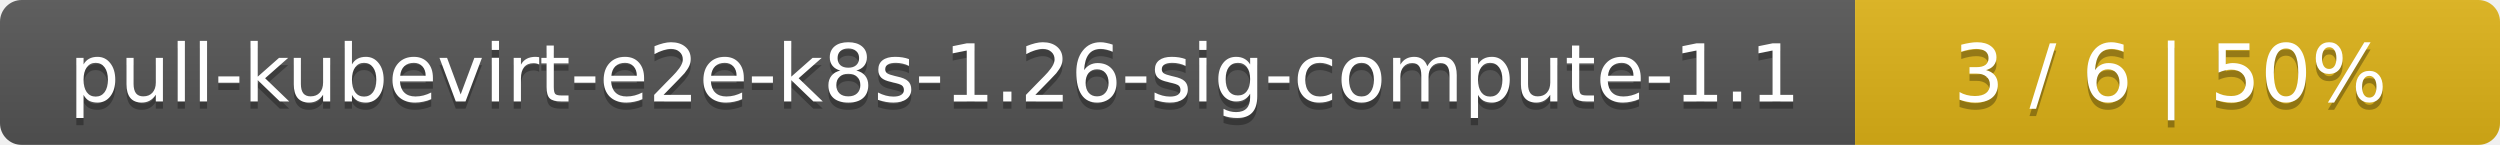
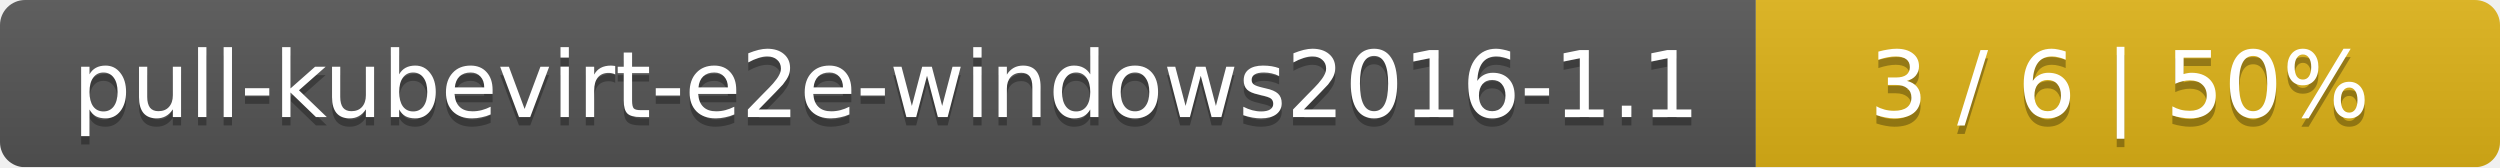
- <svg xmlns="http://www.w3.org/2000/svg" width="345" height="20">
+ <svg xmlns="http://www.w3.org/2000/svg" width="299" height="20">
  <linearGradient id="smooth" x2="0" y2="100%">
    <stop offset="0" stop-color="#bbb" stop-opacity=".1" />
    <stop offset="1" stop-opacity=".1" />
  </linearGradient>
  <mask id="round">
-     <rect width="345" height="20" rx="3" fill="#fff" />
+     <rect width="299" height="20" rx="3" fill="#fff" />
  </mask>
  <g mask="url(#round)">
-     <rect width="256" height="20" fill="#555" />
-     <rect x="256" width="89" height="20" fill="#dfb317" />
-     <rect width="345" height="20" fill="url(#smooth)" />
+     <rect width="210" height="20" fill="#555" />
+     <rect x="210" width="89" height="20" fill="#dfb317" />
+     <rect width="299" height="20" fill="url(#smooth)" />
  </g>
  <g fill="#fff" text-anchor="middle" font-family="DejaVu Sans,Verdana,Geneva,sans-serif" font-size="11">
-     <text x="129" y="15" fill="#010101" fill-opacity=".3">pull-kubevirt-e2e-k8s-1.26-sig-compute-1.1</text>
-     <text x="129" y="14">pull-kubevirt-e2e-k8s-1.26-sig-compute-1.1</text>
-     <text x="299.5" y="15" fill="#010101" fill-opacity=".3">3 / 6    |    50%</text>
-     <text x="299.5" y="14">3 / 6    |    50%</text>
+     <text x="106" y="15" fill="#010101" fill-opacity=".3">pull-kubevirt-e2e-windows2016-1.1</text>
+     <text x="106" y="14">pull-kubevirt-e2e-windows2016-1.1</text>
+     <text x="253.5" y="15" fill="#010101" fill-opacity=".3">3 / 6    |    50%</text>
+     <text x="253.5" y="14">3 / 6    |    50%</text>
  </g>
</svg>
